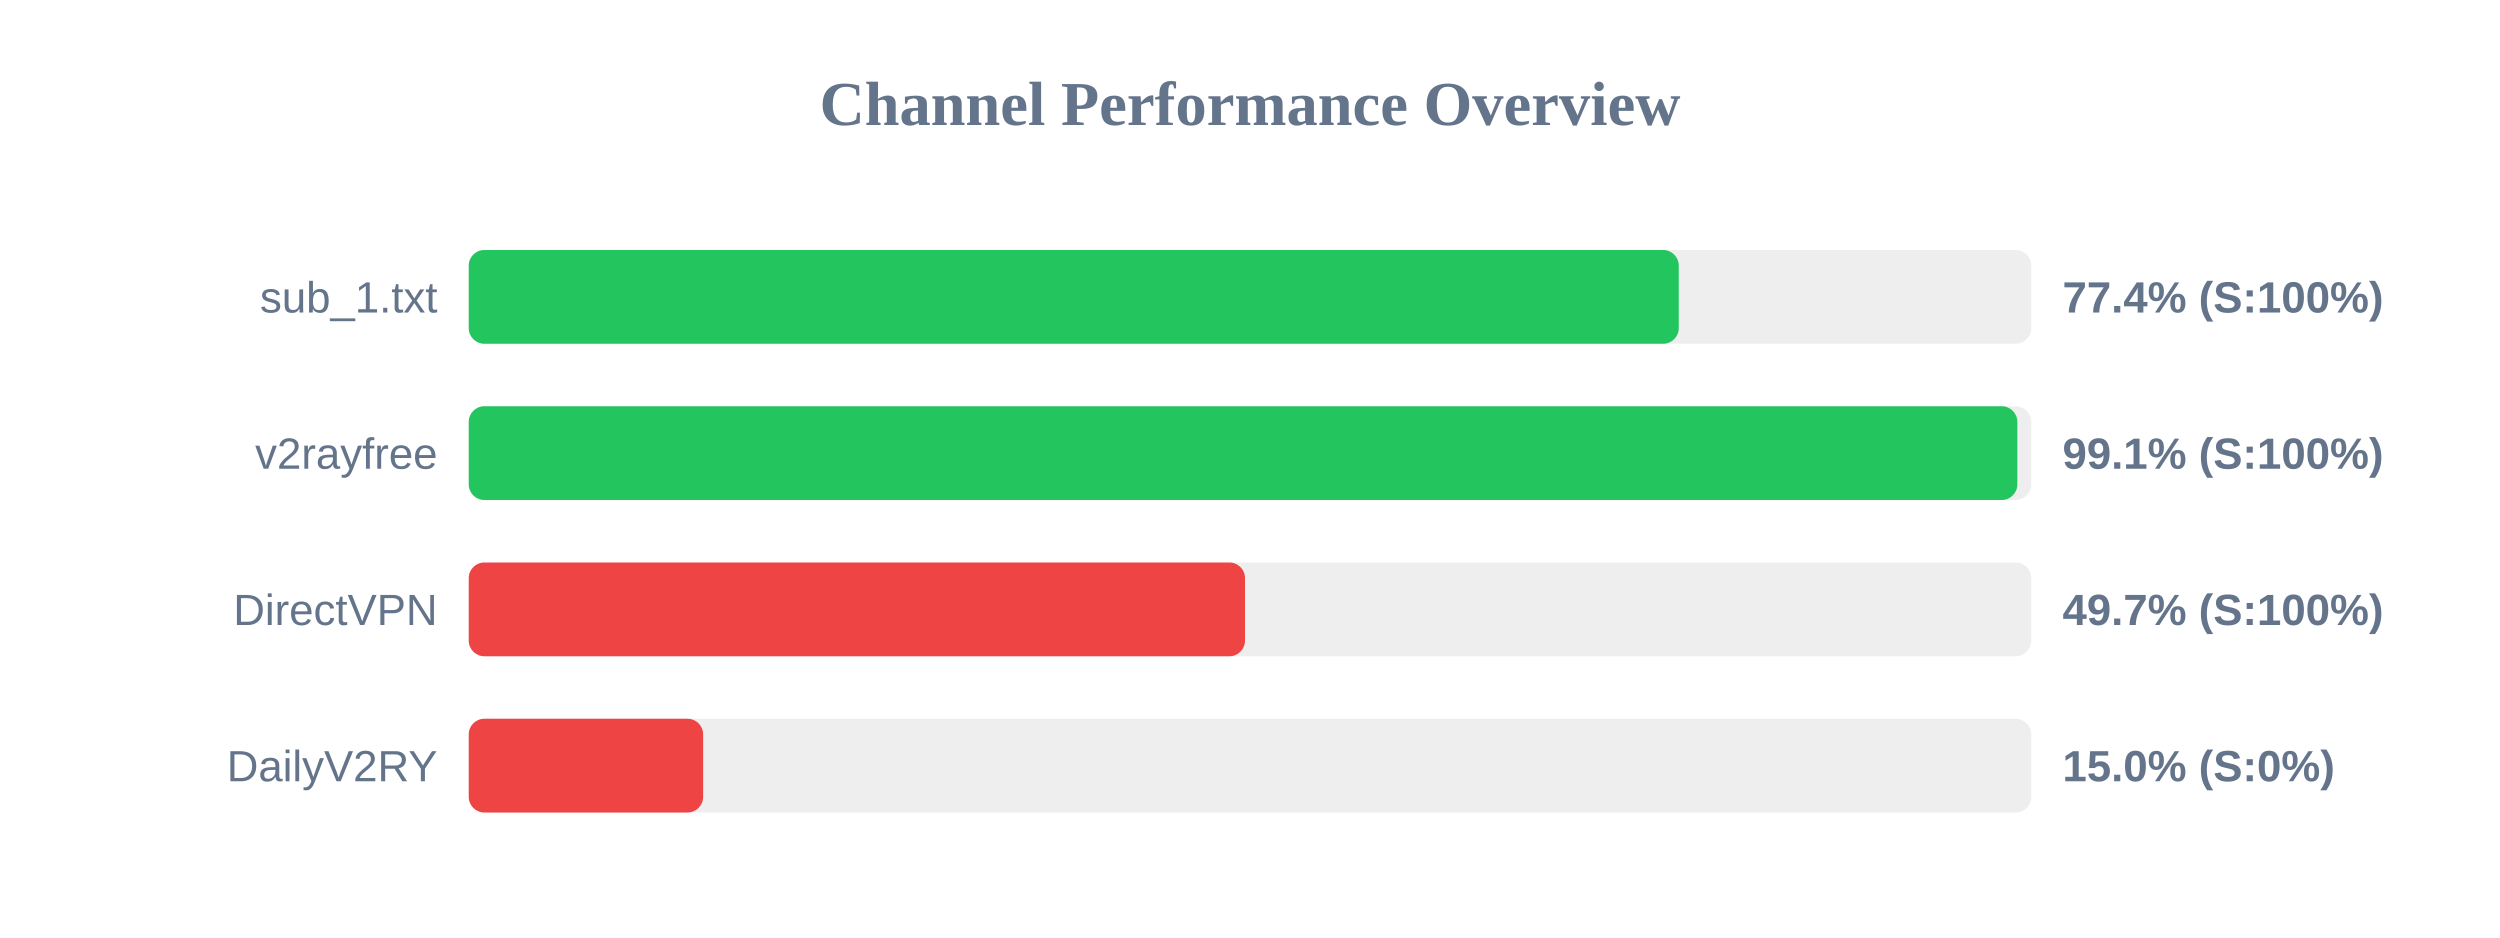
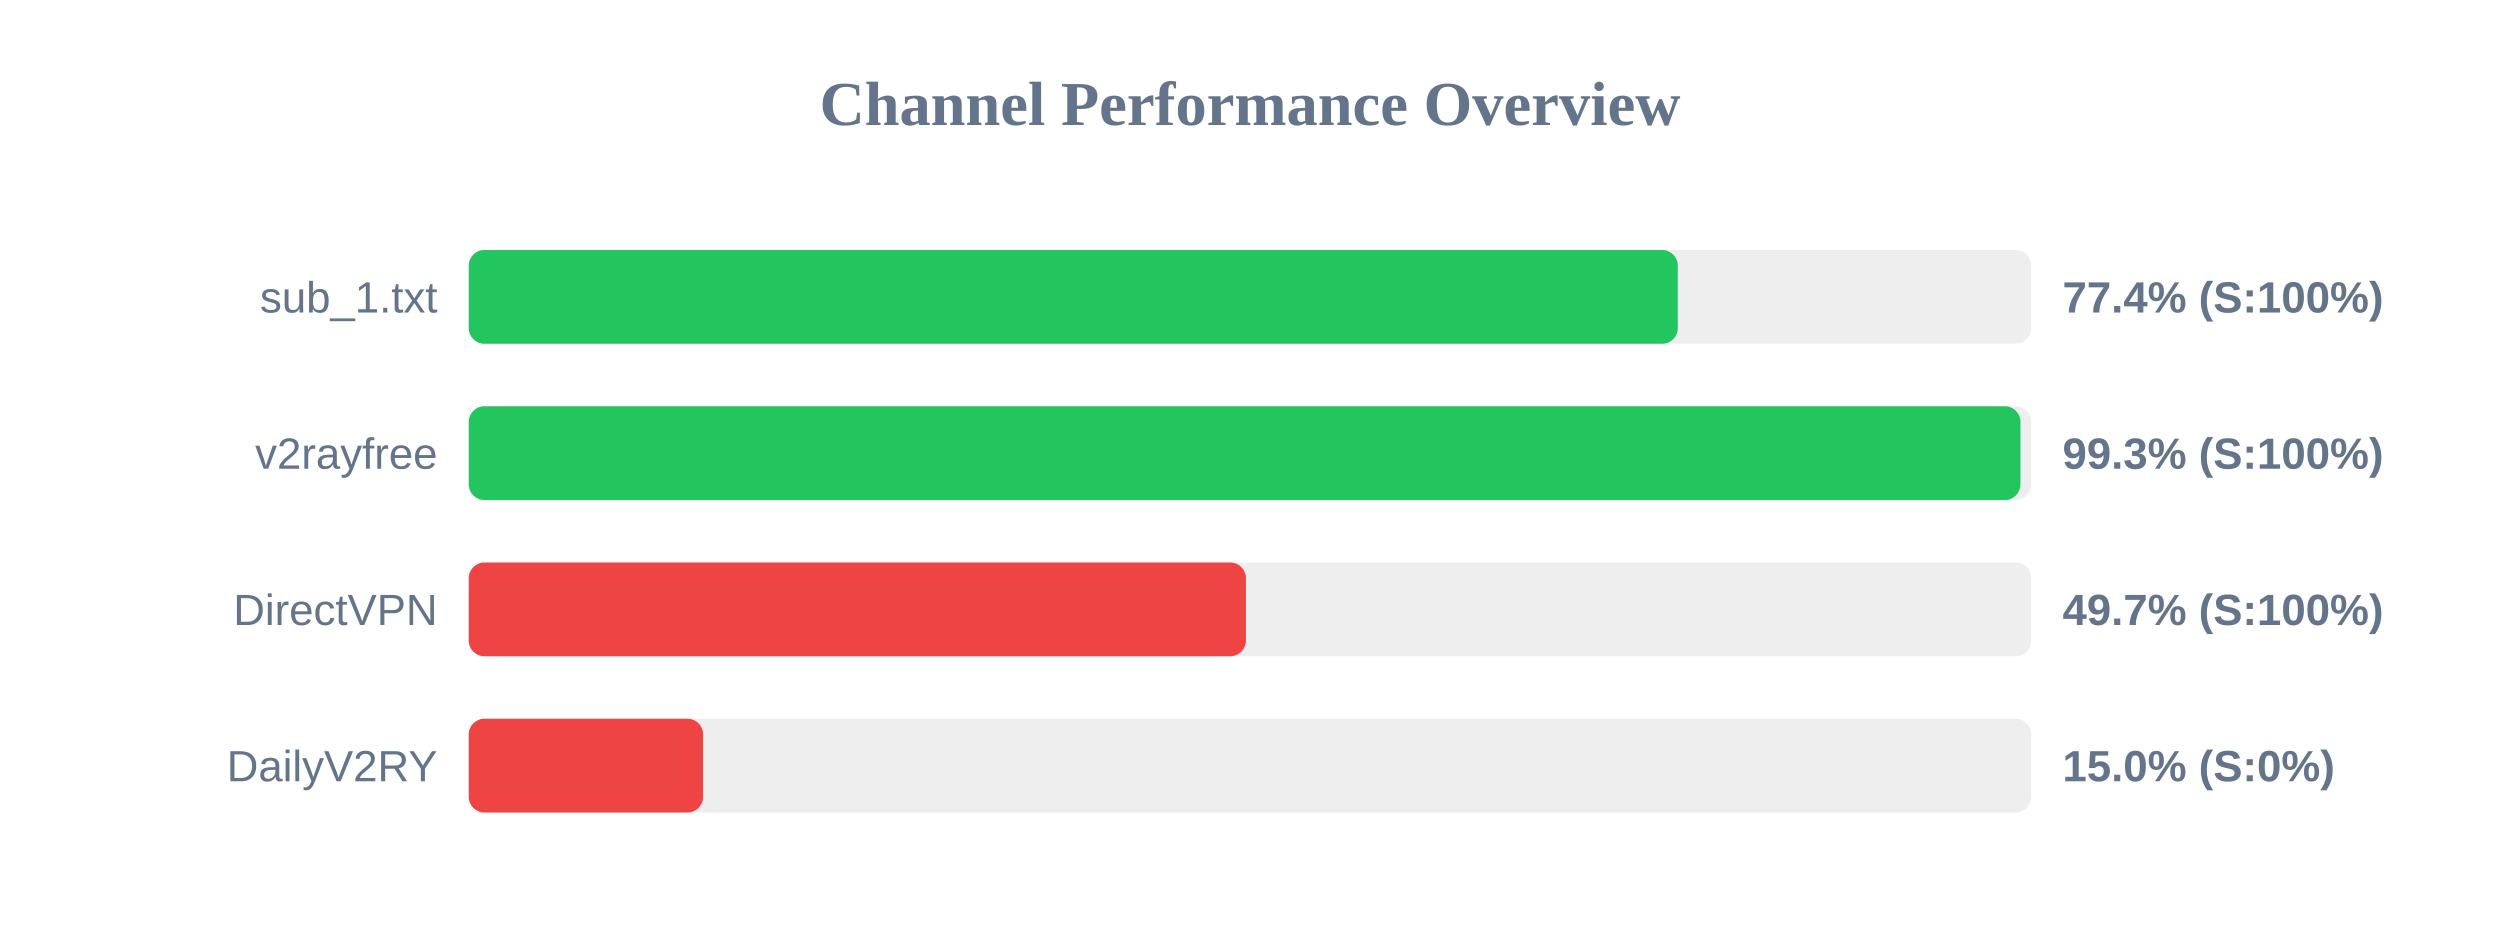
<svg xmlns="http://www.w3.org/2000/svg" width="800" height="300" version="1.1">
  <style>
        .row { font: 14px Arial; fill: #64748b; }
        .score { font: bold 14px Arial; fill: #64748b; }
    </style>
  <text x="400" y="40" text-anchor="middle" font-size="20px" font-weight="bold" fill="#64748b">Channel Performance Overview</text>
  <rect x="150" y="80" width="500" height="30" fill="#eee" rx="5" />
-   <rect x="150" y="80" width="387.2" height="30" fill="#22c55e" rx="5" />
+   <rect x="150" y="80" width="386.9" height="30" fill="#22c55e" rx="5" />
  <text x="140" y="100" text-anchor="end" class="row">sub_1.txt</text>
  <text x="660" y="100" text-anchor="start" class="score">77.4% (S:100%)</text>
  <rect x="150" y="130" width="500" height="30" fill="#eee" rx="5" />
-   <rect x="150" y="130" width="495.55" height="30" fill="#22c55e" rx="5" />
+   <rect x="150" y="130" width="496.55" height="30" fill="#22c55e" rx="5" />
  <text x="140" y="150" text-anchor="end" class="row">v2rayfree</text>
-   <text x="660" y="150" text-anchor="start" class="score">99.1% (S:100%)</text>
+   <text x="660" y="150" text-anchor="start" class="score">99.3% (S:100%)</text>
  <rect x="150" y="180" width="500" height="30" fill="#eee" rx="5" />
-   <rect x="150" y="180" width="248.4" height="30" fill="#ef4444" rx="5" />
+   <rect x="150" y="180" width="248.7" height="30" fill="#ef4444" rx="5" />
  <text x="140" y="200" text-anchor="end" class="row">DirectVPN</text>
  <text x="660" y="200" text-anchor="start" class="score">49.7% (S:100%)</text>
  <rect x="150" y="230" width="500" height="30" fill="#eee" rx="5" />
  <rect x="150" y="230" width="75.0" height="30" fill="#ef4444" rx="5" />
  <text x="140" y="250" text-anchor="end" class="row">DailyV2RY</text>
  <text x="660" y="250" text-anchor="start" class="score">15.0% (S:0%)</text>
</svg>
